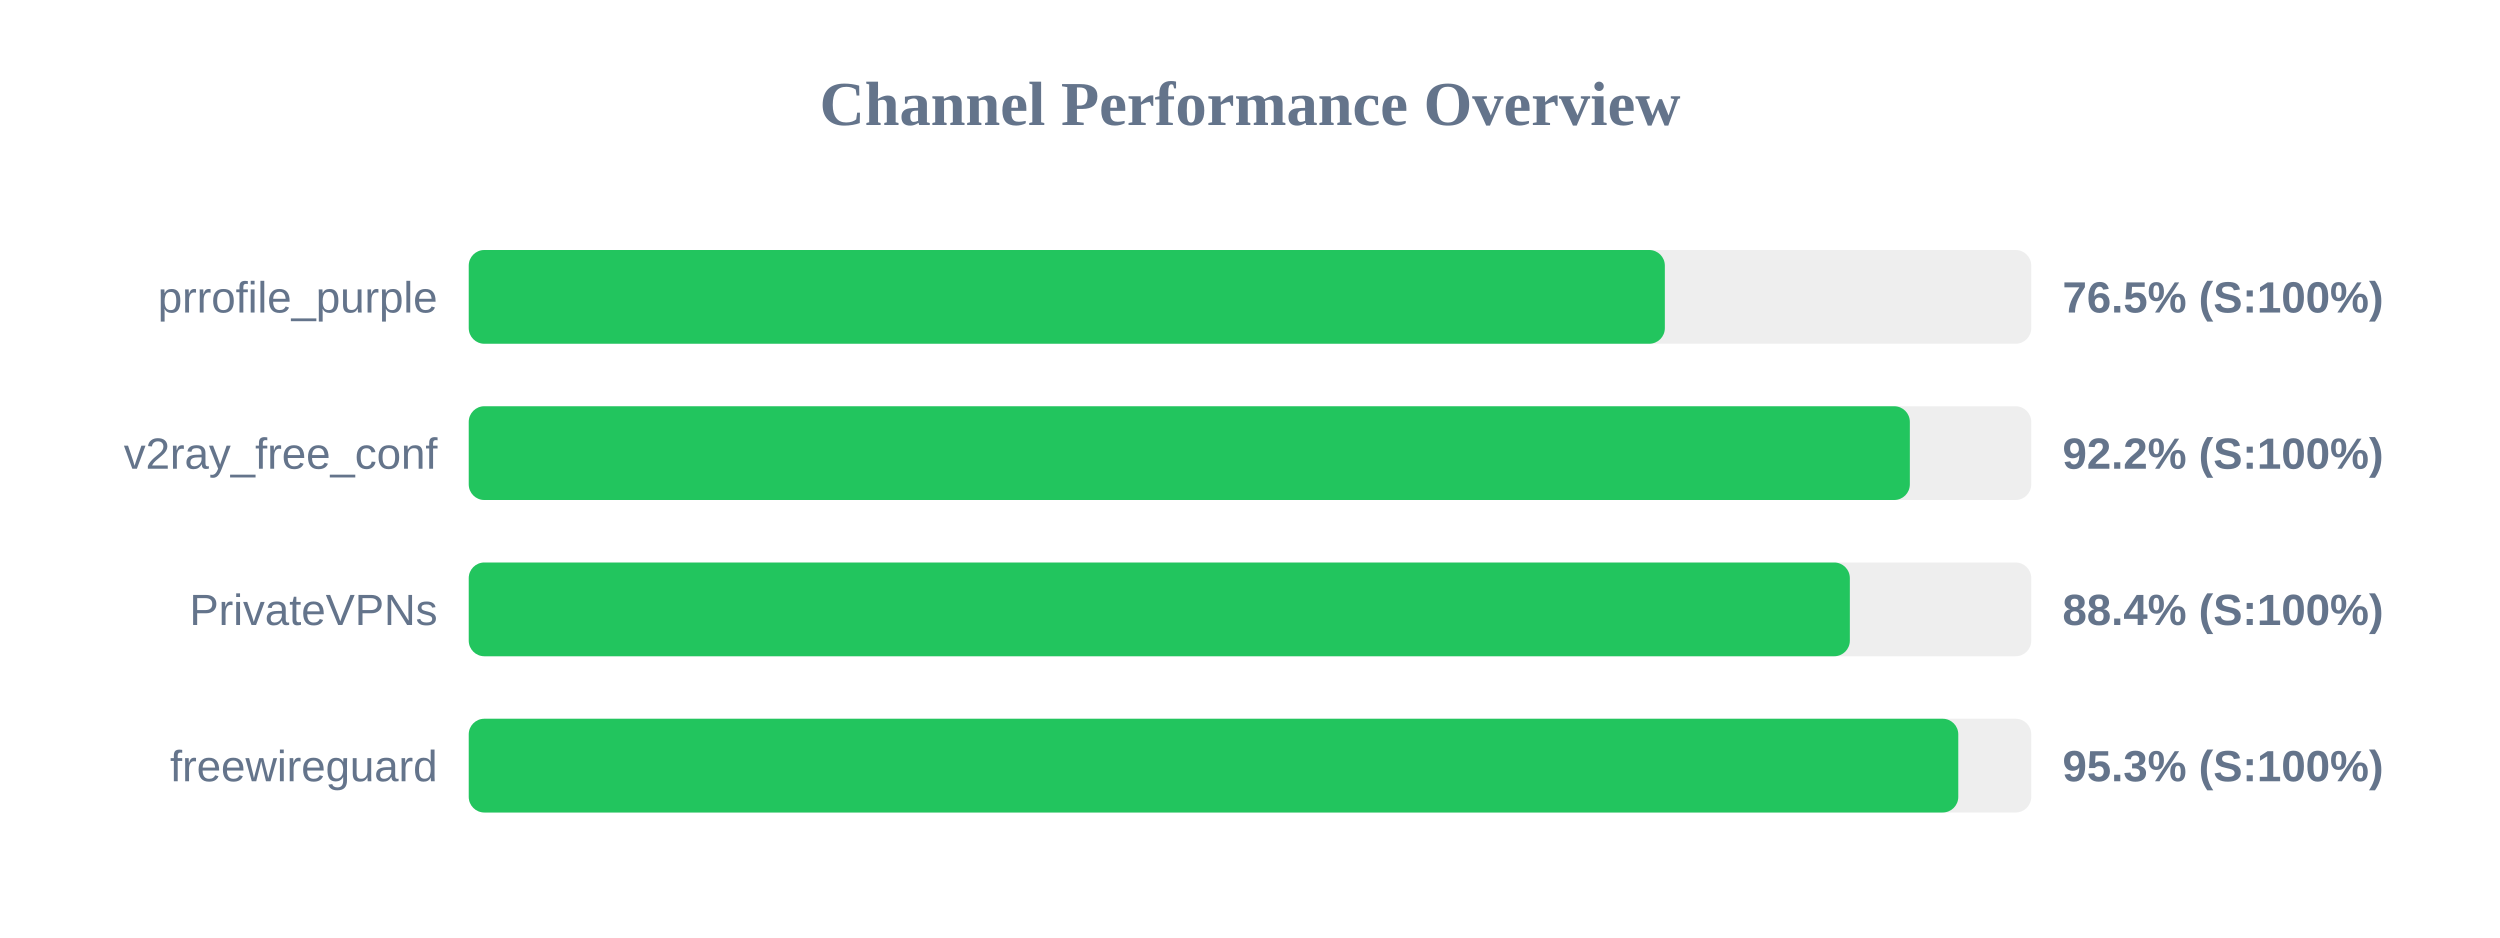
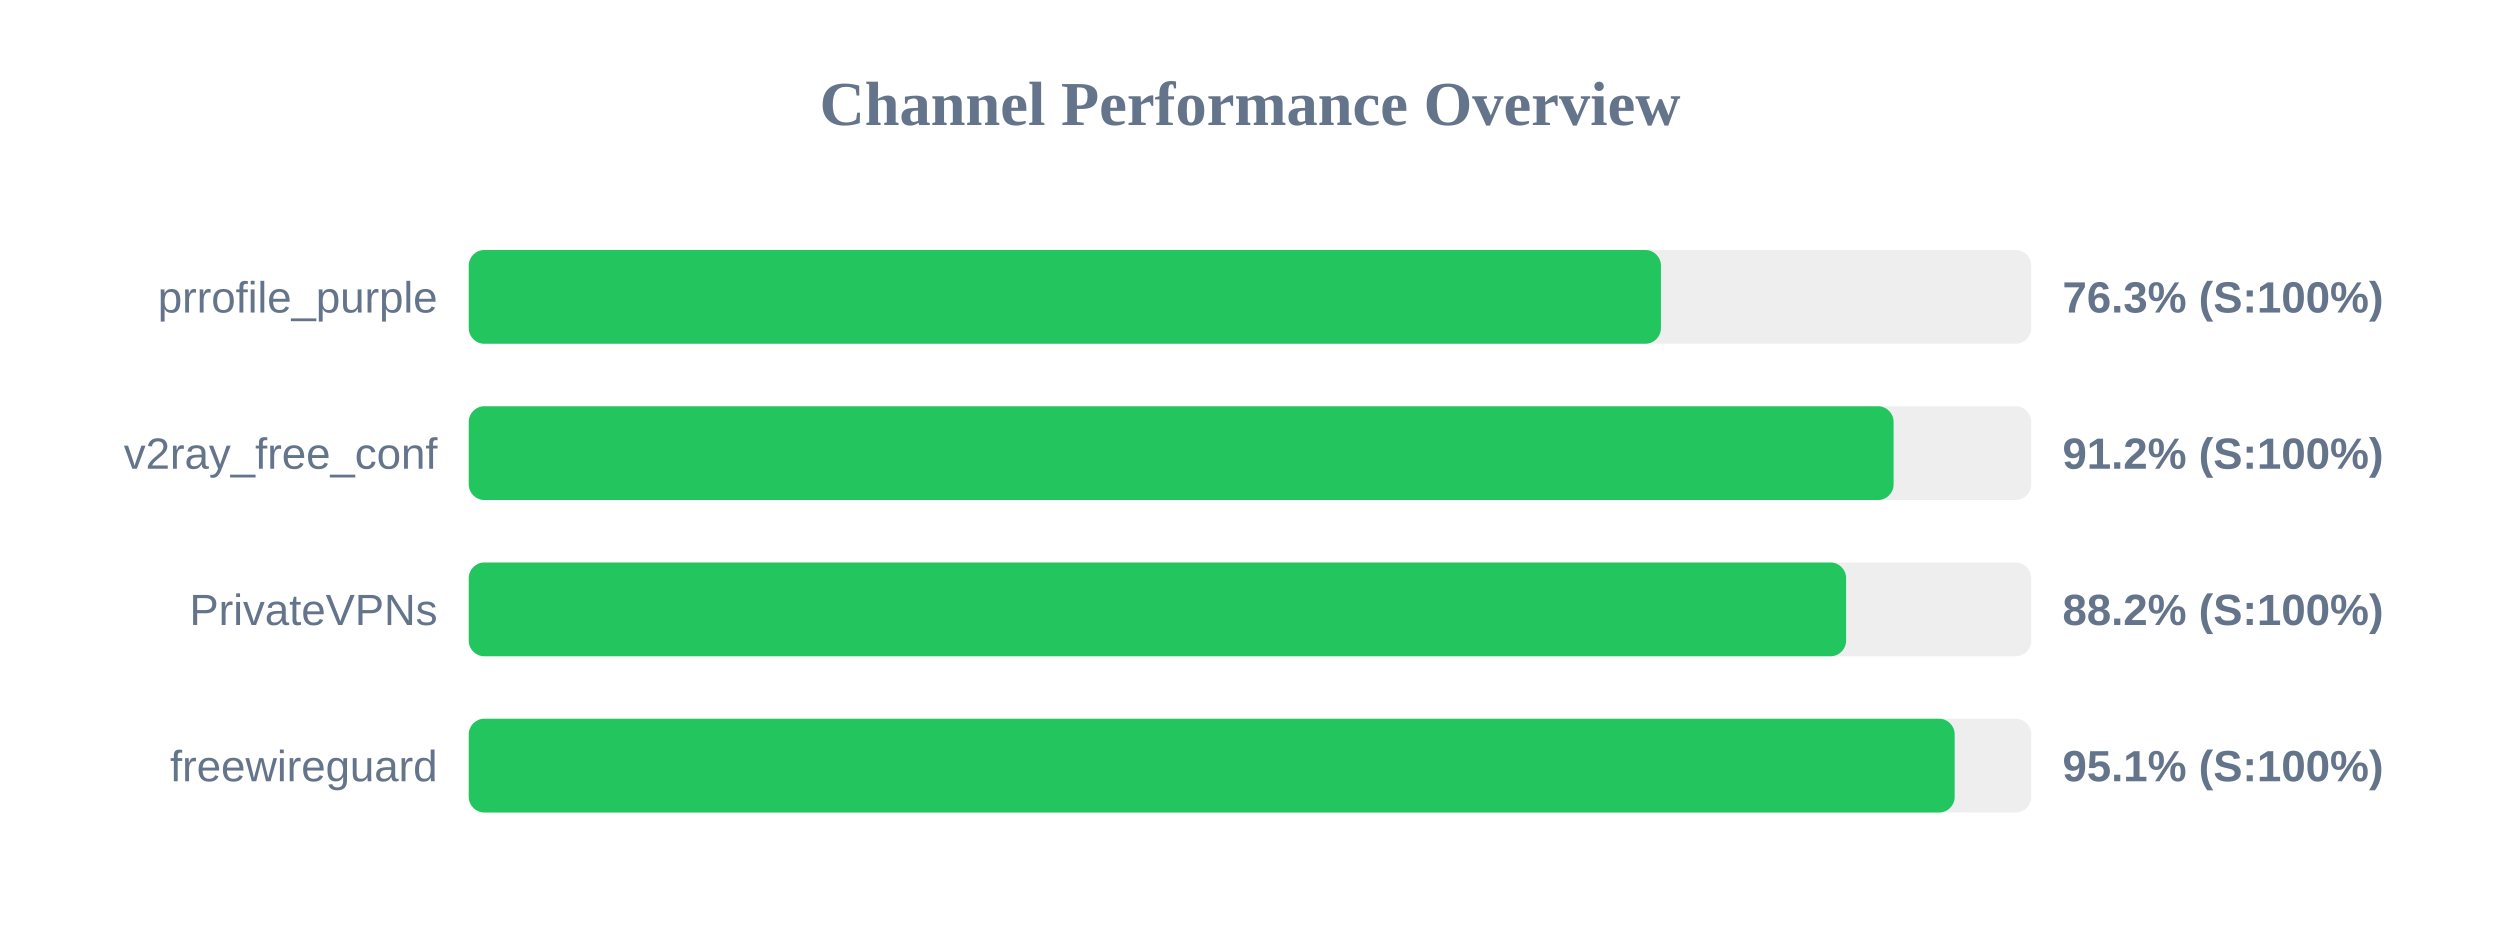
<svg xmlns="http://www.w3.org/2000/svg" width="800" height="300" version="1.1">
  <style>
        .row { font: 14px Arial; fill: #64748b; }
        .score { font: bold 14px Arial; fill: #64748b; }
    </style>
  <text x="400" y="40" text-anchor="middle" font-size="20px" font-weight="bold" fill="#64748b">Channel Performance Overview</text>
  <rect x="150" y="80" width="500" height="30" fill="#eee" rx="5" />
-   <rect x="150" y="80" width="382.75" height="30" fill="#22c55e" rx="5" />
+   <rect x="150" y="80" width="381.5" height="30" fill="#22c55e" rx="5" />
  <text x="140" y="100" text-anchor="end" class="row">prrofile_purple</text>
-   <text x="660" y="100" text-anchor="start" class="score">76.5% (S:100%)</text>
+   <text x="660" y="100" text-anchor="start" class="score">76.3% (S:100%)</text>
  <rect x="150" y="130" width="500" height="30" fill="#eee" rx="5" />
-   <rect x="150" y="130" width="461.15" height="30" fill="#22c55e" rx="5" />
+   <rect x="150" y="130" width="455.95" height="30" fill="#22c55e" rx="5" />
  <text x="140" y="150" text-anchor="end" class="row">v2ray_free_conf</text>
-   <text x="660" y="150" text-anchor="start" class="score">92.2% (S:100%)</text>
+   <text x="660" y="150" text-anchor="start" class="score">91.2% (S:100%)</text>
  <rect x="150" y="180" width="500" height="30" fill="#eee" rx="5" />
-   <rect x="150" y="180" width="441.95" height="30" fill="#22c55e" rx="5" />
+   <rect x="150" y="180" width="440.75" height="30" fill="#22c55e" rx="5" />
  <text x="140" y="200" text-anchor="end" class="row">PrivateVPNs</text>
-   <text x="660" y="200" text-anchor="start" class="score">88.4% (S:100%)</text>
+   <text x="660" y="200" text-anchor="start" class="score">88.2% (S:100%)</text>
  <rect x="150" y="230" width="500" height="30" fill="#eee" rx="5" />
-   <rect x="150" y="230" width="476.65" height="30" fill="#22c55e" rx="5" />
+   <rect x="150" y="230" width="475.5" height="30" fill="#22c55e" rx="5" />
  <text x="140" y="250" text-anchor="end" class="row">freewireguard</text>
-   <text x="660" y="250" text-anchor="start" class="score">95.3% (S:100%)</text>
+   <text x="660" y="250" text-anchor="start" class="score">95.1% (S:100%)</text>
</svg>
